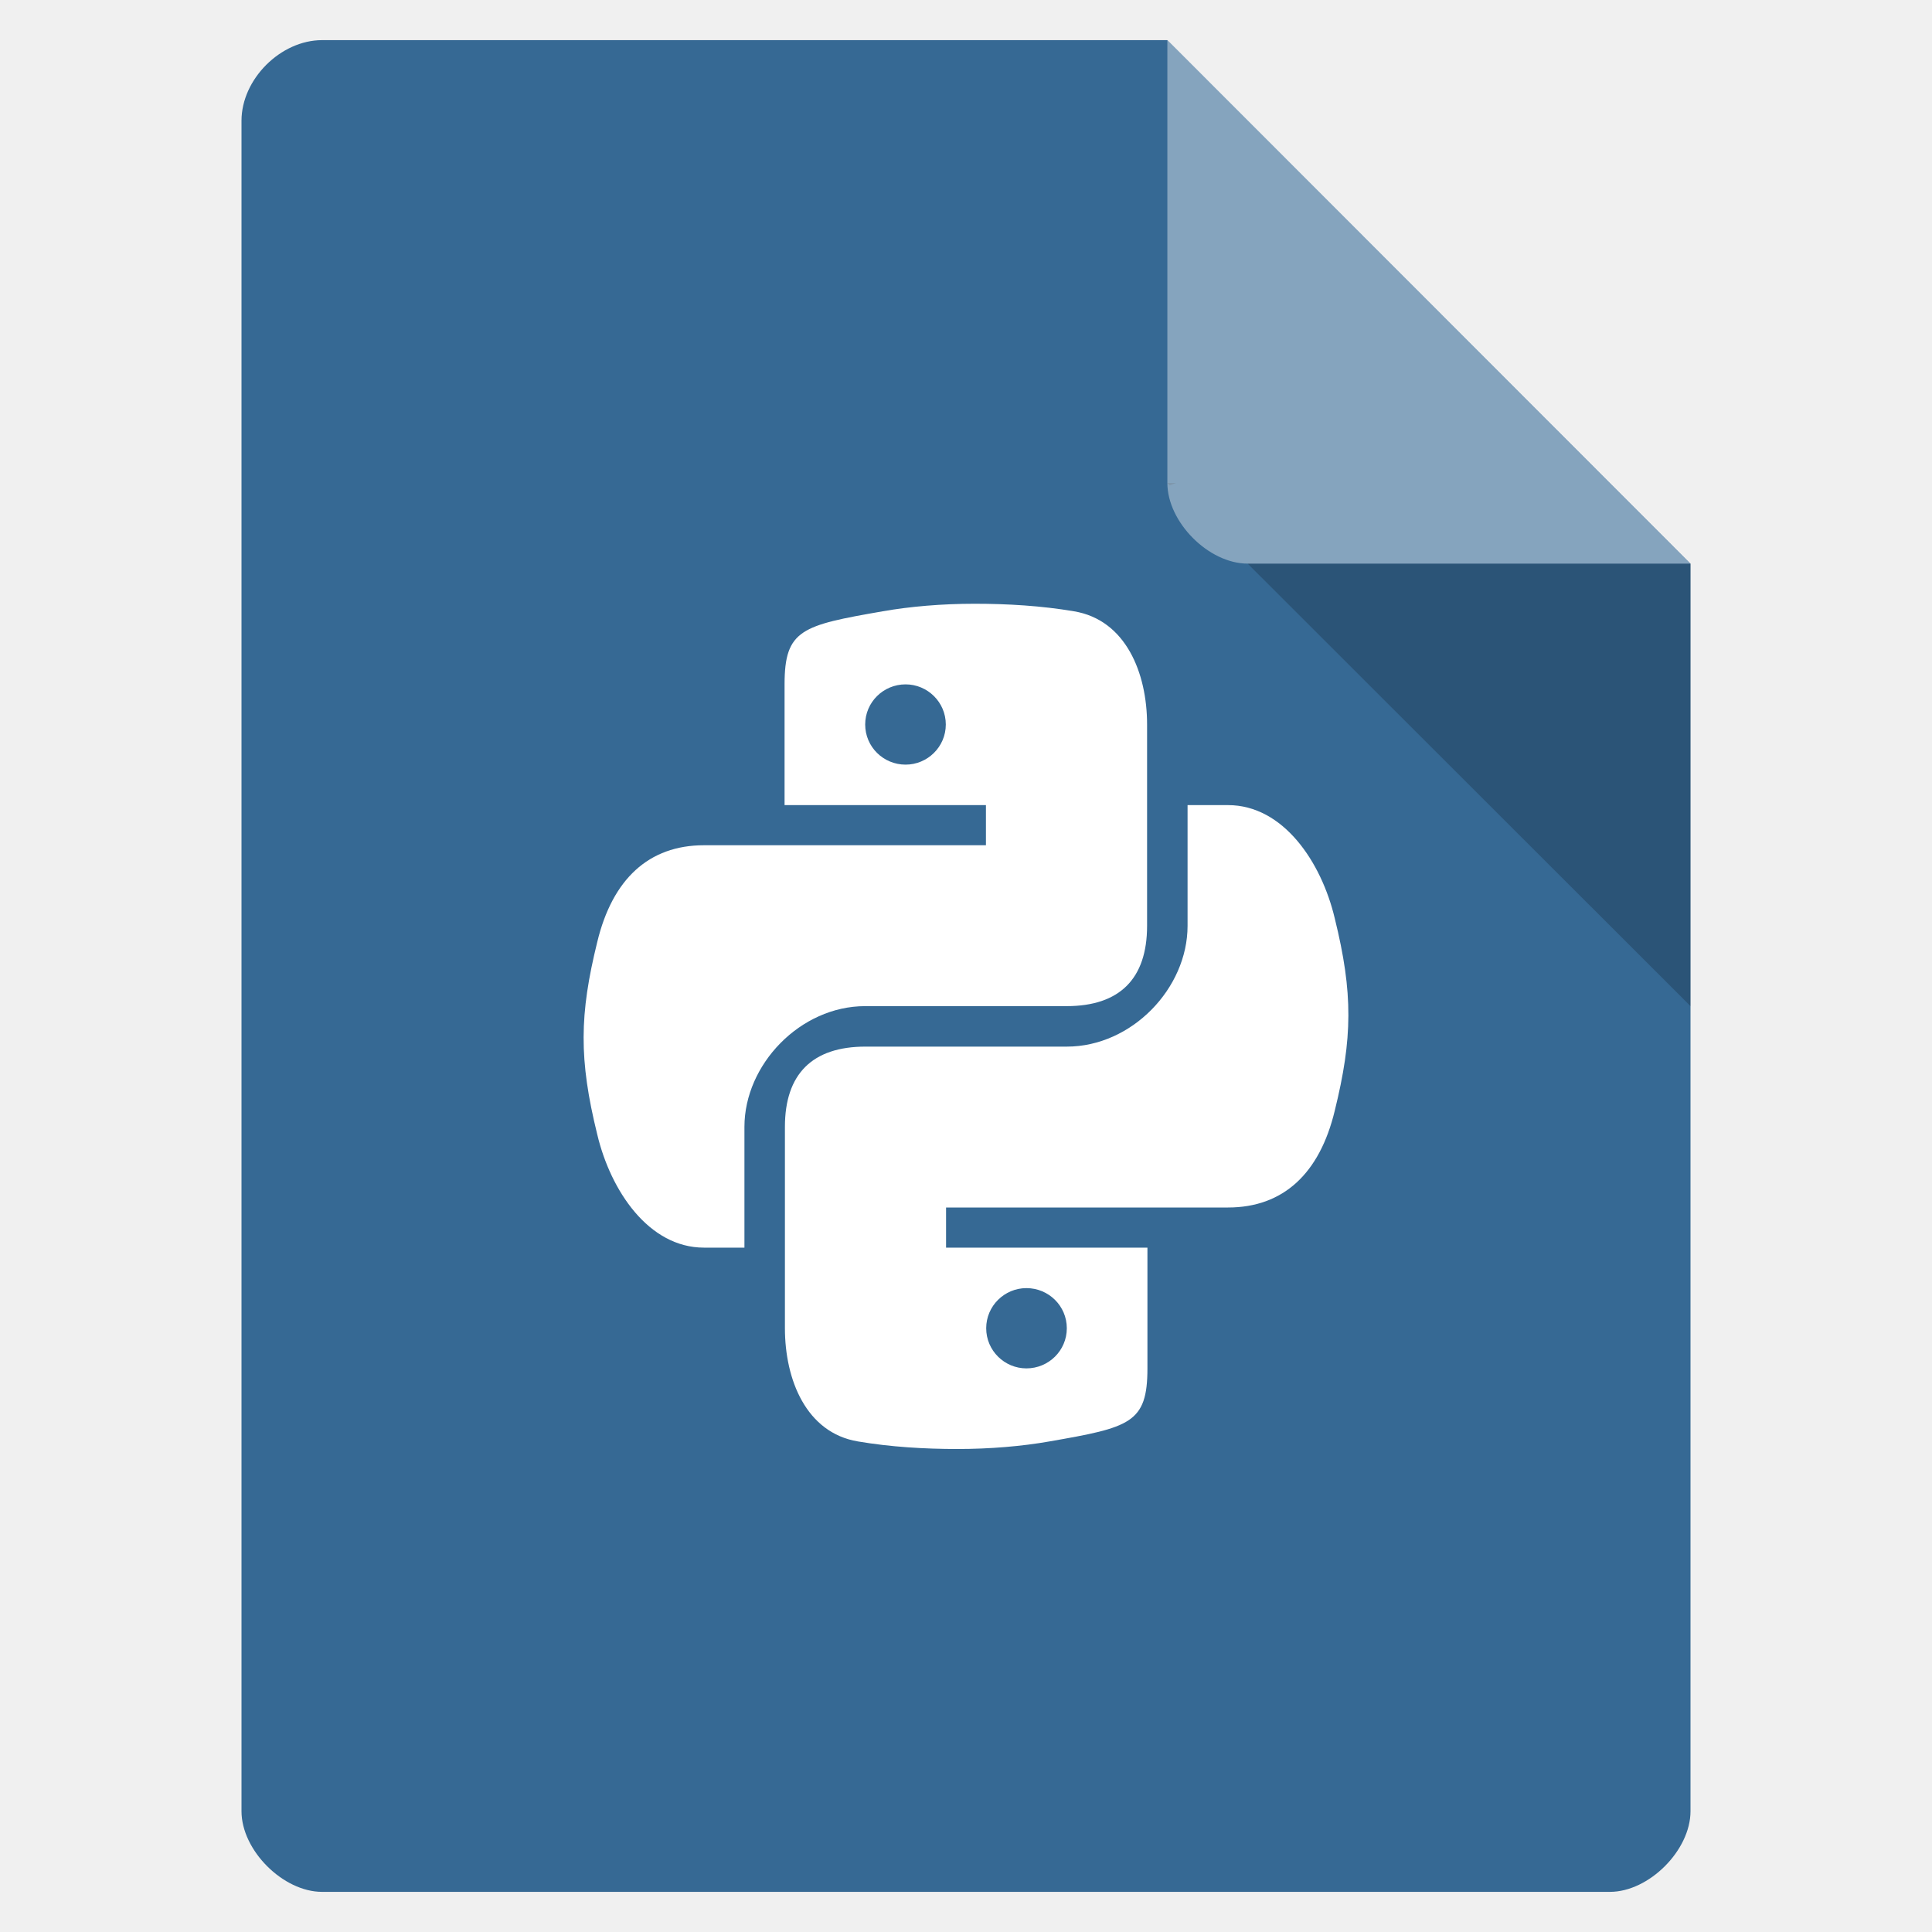
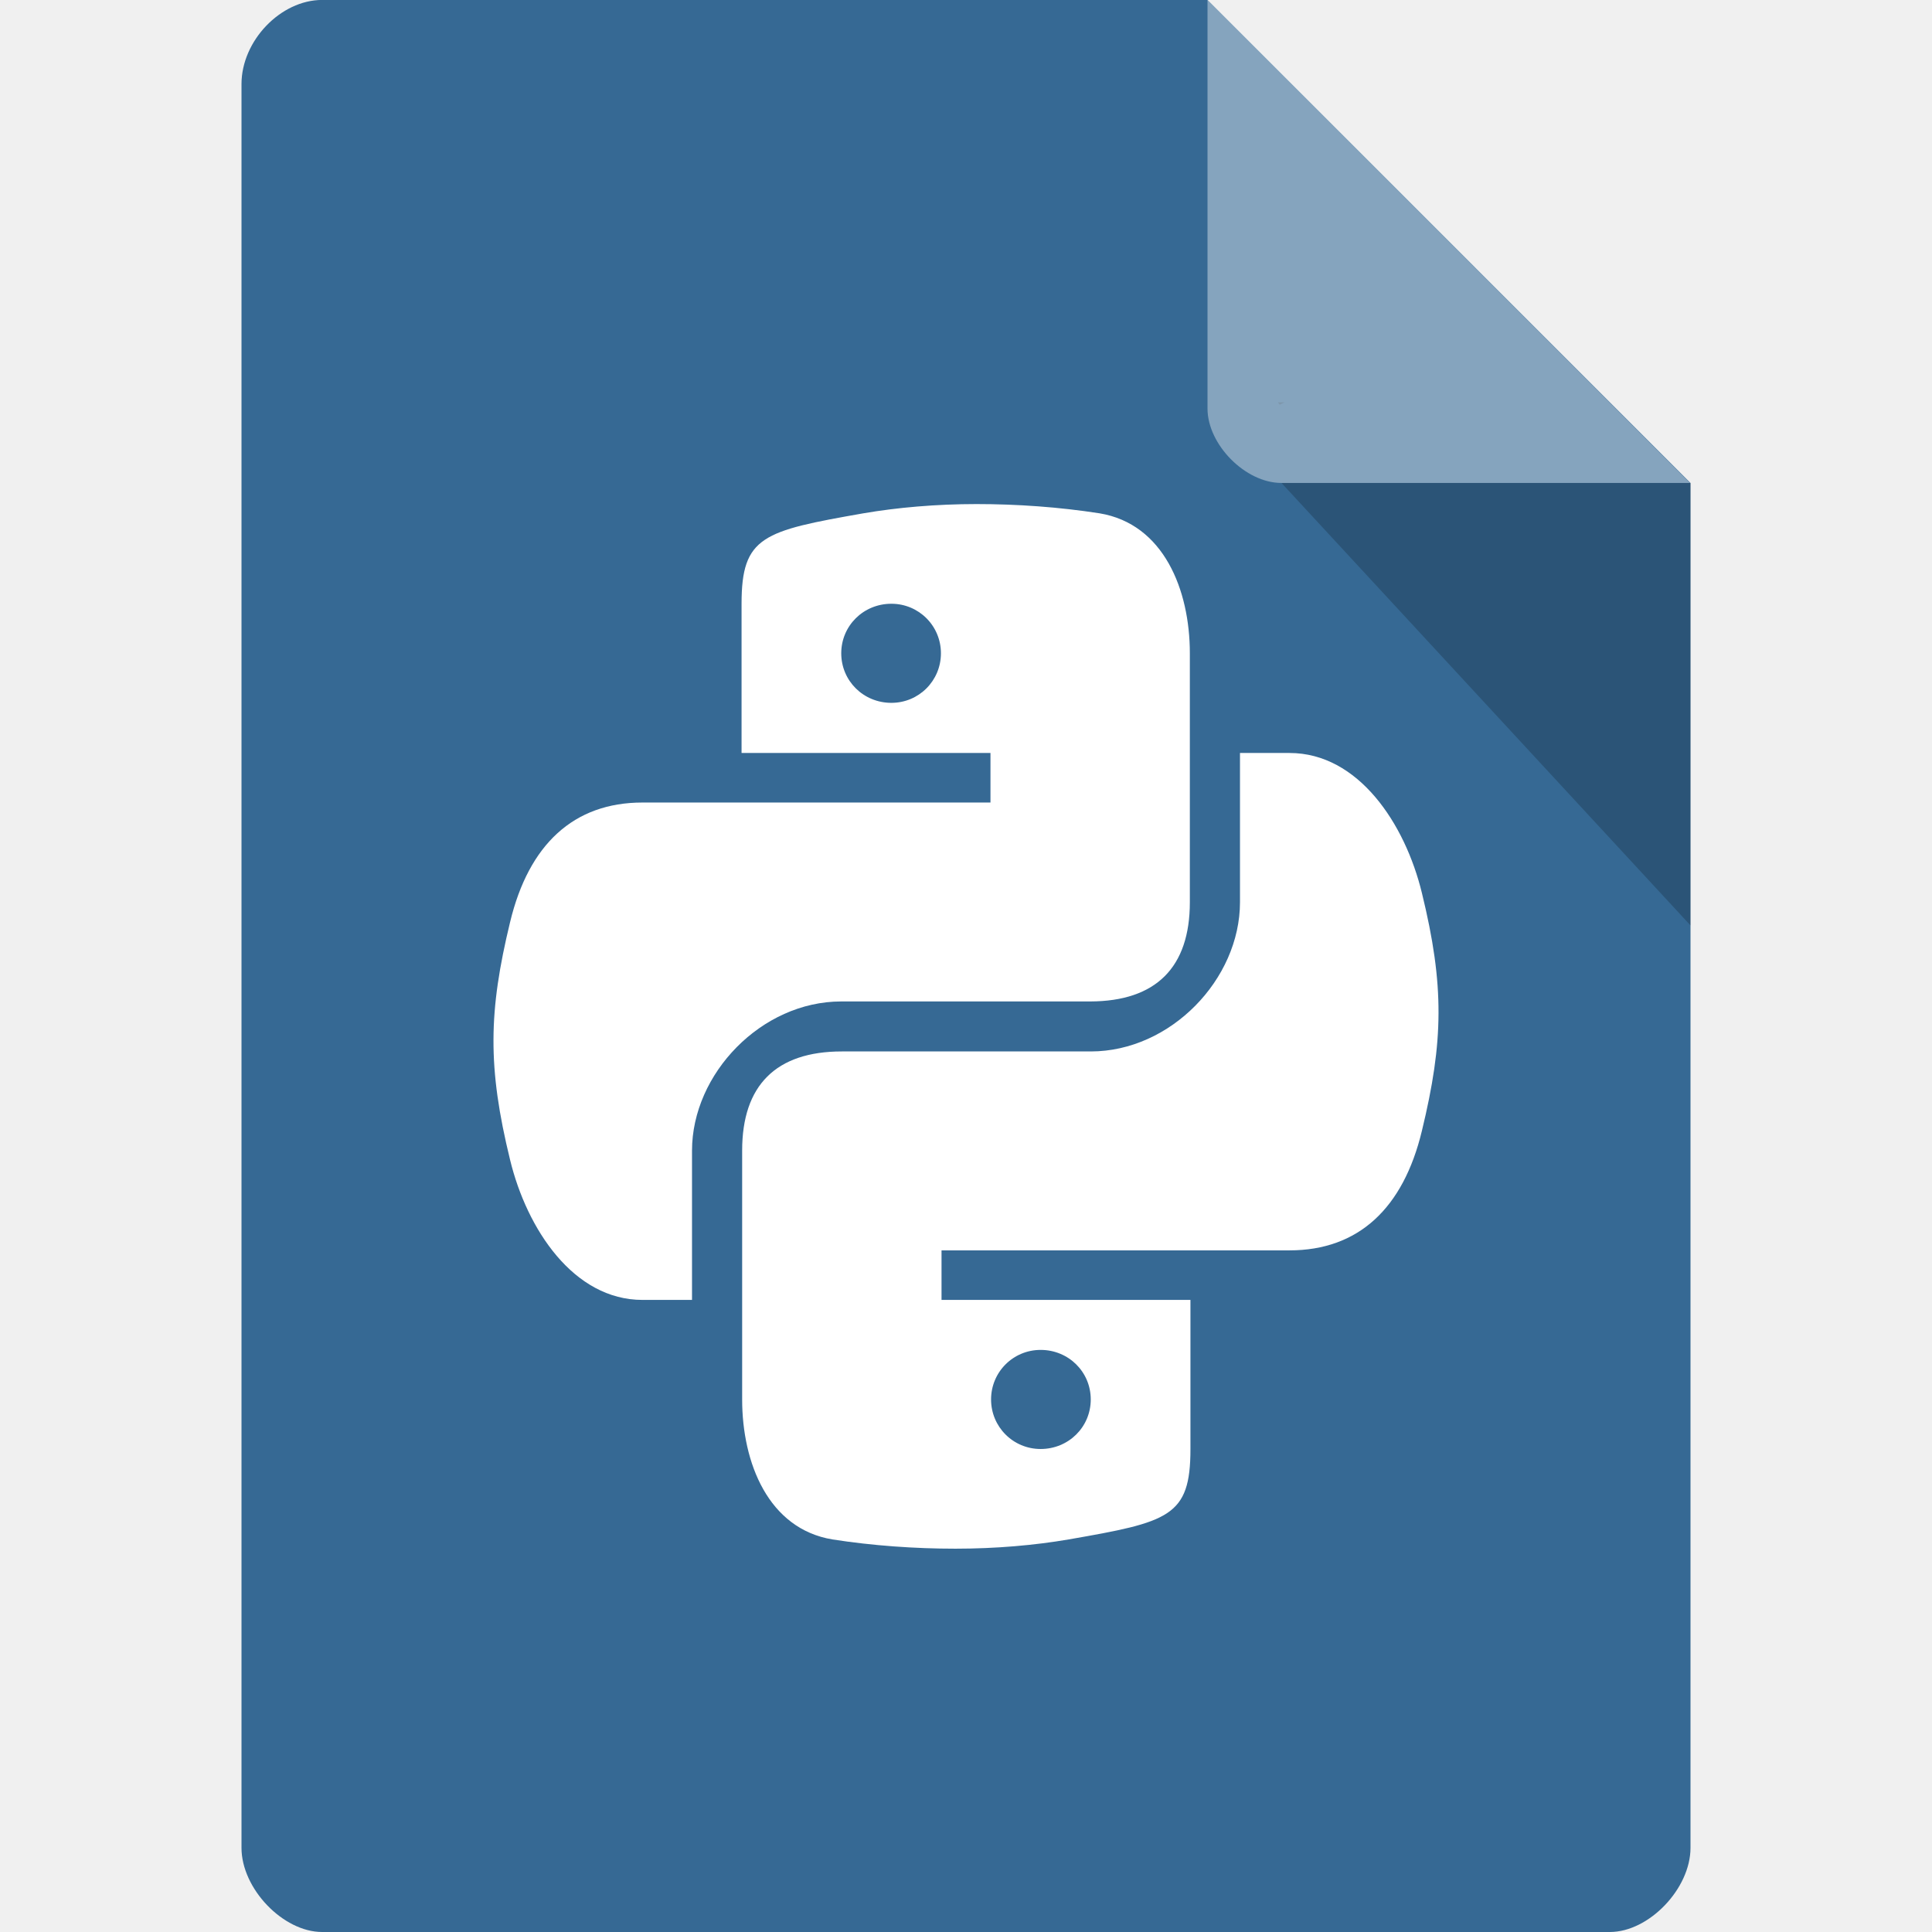
- <svg xmlns="http://www.w3.org/2000/svg" width="22" height="22" viewBox="0 0 22 22">
-   <path style="fill:#366994" d="M 3.668 0.457 C 3.195 0.457 2.75 0.902 2.75 1.375 L 2.75 20.625 C 2.75 21.07 3.223 21.543 3.668 21.543 L 18.332 21.543 C 18.777 21.543 19.25 21.07 19.25 20.625 L 19.25 6.418 L 13.293 0.457 Z " />
-   <path style="fill:#000;fill-opacity:.196" d="M 13.293 5.5 L 13.32 5.527 L 13.391 5.5 Z M 14.207 6.418 L 19.25 11.457 L 19.25 6.418 Z " />
-   <path style="fill:#fff;fill-opacity:.392" d="M 13.293 0.457 L 19.25 6.418 L 14.207 6.418 C 13.762 6.418 13.293 5.945 13.293 5.5 Z " />
-   <g style="fill:#fff">
-     <path d="M 11.098 6.875 C 10.727 6.875 10.363 6.906 10.051 6.961 C 9.133 7.121 8.934 7.168 8.934 7.793 L 8.934 9.168 L 11.227 9.168 L 11.227 9.625 L 8.016 9.625 C 7.387 9.625 6.973 10.012 6.801 10.727 C 6.598 11.551 6.59 12.062 6.801 12.918 C 6.953 13.559 7.387 14.207 8.016 14.207 L 8.477 14.207 L 8.477 12.832 C 8.477 12.121 9.113 11.457 9.852 11.457 L 12.145 11.457 C 12.75 11.457 13.062 11.145 13.062 10.543 L 13.062 8.25 C 13.062 7.664 12.82 7.059 12.23 6.961 C 11.859 6.898 11.473 6.875 11.098 6.875 Z M 10.312 7.793 C 10.562 7.793 10.77 7.996 10.77 8.25 C 10.77 8.504 10.562 8.707 10.312 8.707 C 10.059 8.707 9.852 8.504 9.852 8.25 C 9.852 7.996 10.059 7.793 10.312 7.793 Z " />
-     <path d="M 10.902 16.5 C 11.273 16.5 11.637 16.469 11.949 16.414 C 12.867 16.254 13.066 16.207 13.066 15.582 L 13.066 14.207 L 10.773 14.207 L 10.773 13.75 L 13.984 13.75 C 14.613 13.75 15.027 13.363 15.199 12.648 C 15.402 11.824 15.41 11.312 15.199 10.457 C 15.047 9.816 14.613 9.168 13.984 9.168 L 13.523 9.168 L 13.523 10.543 C 13.523 11.254 12.887 11.918 12.148 11.918 L 9.855 11.918 C 9.25 11.918 8.938 12.23 8.938 12.832 L 8.938 15.125 C 8.938 15.711 9.18 16.316 9.77 16.414 C 10.141 16.477 10.527 16.5 10.902 16.5 Z M 11.688 15.582 C 11.438 15.582 11.23 15.379 11.23 15.125 C 11.23 14.871 11.438 14.668 11.688 14.668 C 11.941 14.668 12.148 14.871 12.148 15.125 C 12.148 15.379 11.941 15.582 11.688 15.582 Z " />
+ <svg xmlns="http://www.w3.org/2000/svg" width="16" height="16" viewBox="0 0 16 16" id="svg2" version="1.1">
+   <defs id="defs18" />
+   <path style="fill:#366994;fill-opacity:1" d="M 2.668,-4.46e-4 C 2.324,-4.46e-4 2,0.338 2,0.696 L 2,15.303 C 2,15.641 2.344,16 2.668,16 l 10.664,0 C 13.656,16 14,15.641 14,15.303 L 14,4 10,-4.46e-4 z" id="path4-6" />
+   <path style="fill:#000000;fill-opacity:0.196" d="m 10.583,3.332 0.015,0.02 0.04,-0.02 z m 0.03,0.668 3.387,3.664 0,-3.664 z" id="path6" />
+   <path style="fill:#ffffff;fill-opacity:0.392" d="m 10,-4.46e-4 3.996,4 -3.384,0 C 10.314,4 10,3.682 10,3.383 z" id="path8" />
+   <g style="fill:#ffffff" id="g10" transform="matrix(1.235862,0,0,1.235862,-1.886897,-2.004828)">
+     <path d="M 8.07,5 C 7.801,5 7.539,5.023 7.312,5.062 6.641,5.18 6.496,5.215 6.496,5.668 l 0,1 1.668,0 0,0.332 -2.332,0 C 5.371,7 5.07,7.281 4.945,7.801 c -0.145,0.598 -0.152,0.973 0,1.594 0.113,0.465 0.426,0.938 0.887,0.938 l 0.332,0 0,-1 c 0,-0.516 0.465,-1 1,-1 l 1.668,0 C 9.273,8.332 9.5,8.105 9.5,7.668 L 9.5,6 C 9.5,5.574 9.324,5.133 8.895,5.062 8.625,5.02 8.344,5 8.07,5 z M 7.5,5.668 C 7.684,5.668 7.832,5.816 7.832,6 7.832,6.184 7.684,6.332 7.5,6.332 7.312,6.332 7.164,6.184 7.164,6 7.164,5.816 7.312,5.668 7.5,5.668 z" id="path12" />
+     <path d="m 7.93,12 c 0.27,0 0.531,-0.023 0.758,-0.062 0.672,-0.117 0.816,-0.152 0.816,-0.605 l 0,-1 -1.668,0 0,-0.332 2.332,0 c 0.461,0 0.762,-0.281 0.887,-0.801 0.145,-0.598 0.152,-0.973 0,-1.594 -0.113,-0.465 -0.426,-0.938 -0.887,-0.938 l -0.332,0 0,1 c 0,0.516 -0.465,1 -1,1 l -1.668,0 C 6.727,8.668 6.5,8.895 6.5,9.332 L 6.5,11 c 0,0.426 0.176,0.867 0.605,0.938 C 7.375,11.98 7.656,12 7.93,12 z M 8.5,11.332 c -0.184,0 -0.332,-0.148 -0.332,-0.332 0,-0.184 0.148,-0.332 0.332,-0.332 0.188,0 0.336,0.148 0.336,0.332 0,0.184 -0.148,0.332 -0.336,0.332 z" id="path14" />
  </g>
</svg>
